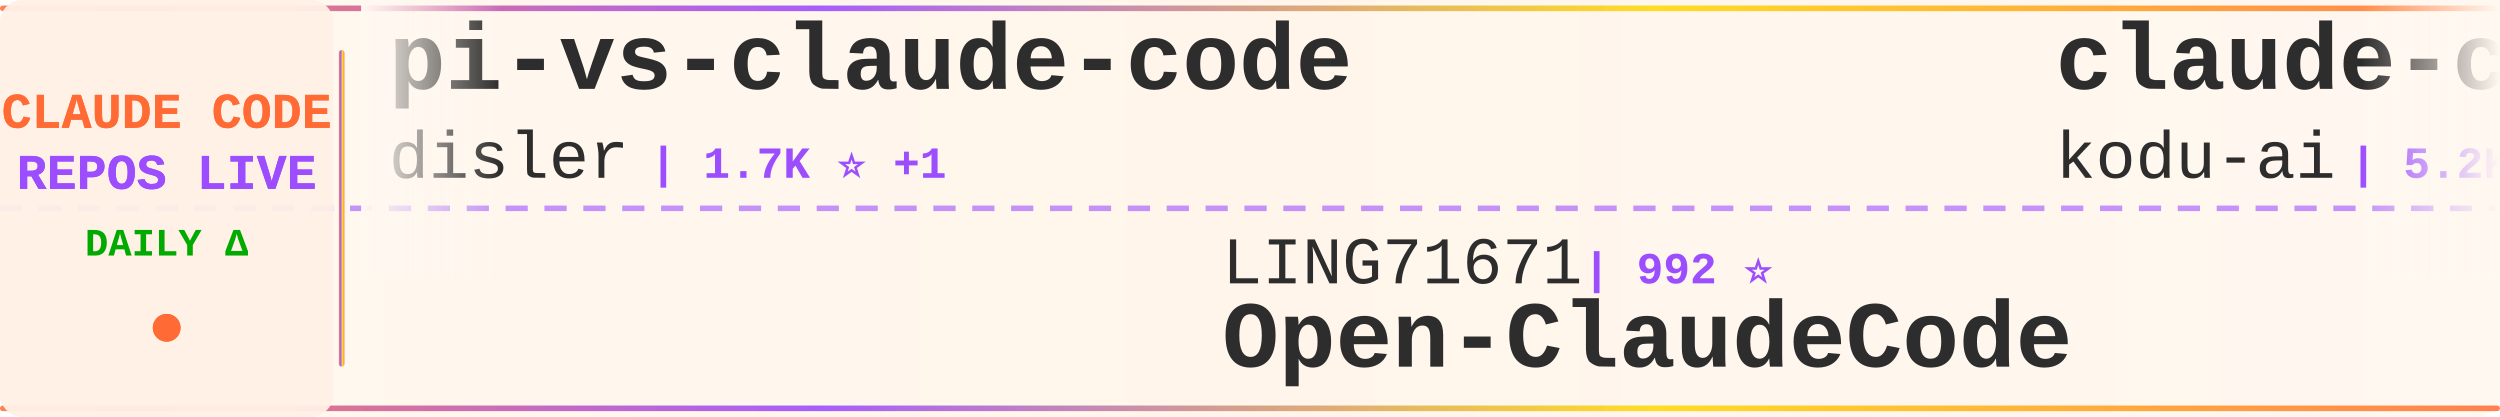
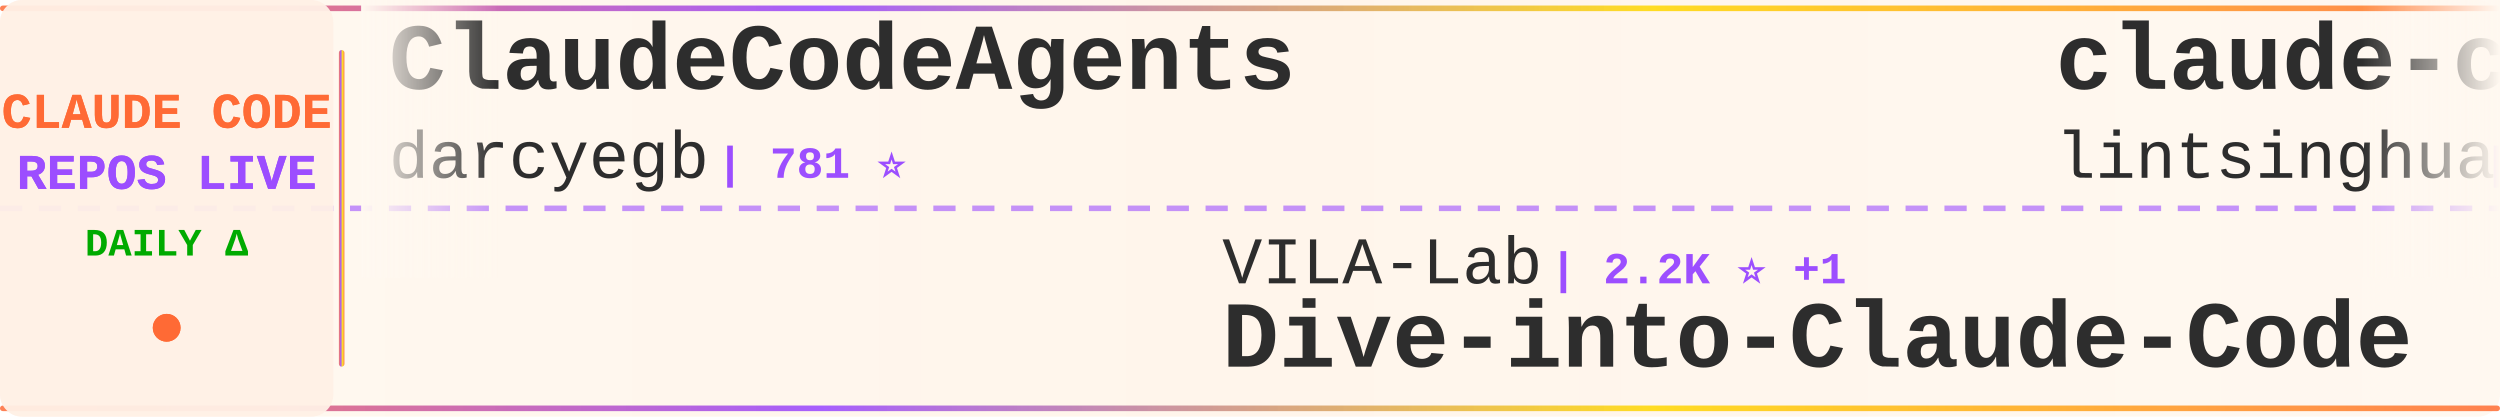
<svg xmlns="http://www.w3.org/2000/svg" width="900" height="150">
  <defs>
    <linearGradient id="tickerBg" x1="0%" y1="0%" x2="100%" y2="0%">
      <stop offset="0%" style="stop-color:#fff8f0;stop-opacity:0.98" />
      <stop offset="50%" style="stop-color:#fff5eb;stop-opacity:1" />
      <stop offset="100%" style="stop-color:#fff8f0;stop-opacity:0.98" />
    </linearGradient>
    <linearGradient id="borderGrad" x1="0%" y1="0%" x2="100%" y2="0%">
      <stop offset="0%" style="stop-color:#FF6B35;stop-opacity:0.85">
        <animate attributeName="stop-opacity" values="0.85;1;0.85" dur="2s" repeatCount="indefinite" />
      </stop>
      <stop offset="33%" style="stop-color:#9C4EFF;stop-opacity:0.9">
        <animate attributeName="stop-opacity" values="0.9;1;0.9" dur="2.2s" repeatCount="indefinite" />
      </stop>
      <stop offset="66%" style="stop-color:#FFD700;stop-opacity:0.85">
        <animate attributeName="stop-opacity" values="0.85;1;0.85" dur="1.8s" repeatCount="indefinite" />
      </stop>
      <stop offset="100%" style="stop-color:#FF6B35;stop-opacity:0.85">
        <animate attributeName="stop-opacity" values="0.85;1;0.85" dur="2s" repeatCount="indefinite" />
      </stop>
    </linearGradient>
    <filter id="textGlow">
      <feGaussianBlur stdDeviation="0.15" result="coloredBlur" />
      <feMerge>
        <feMergeNode in="coloredBlur" />
        <feMergeNode in="SourceGraphic" />
      </feMerge>
    </filter>
    <filter id="metricGlow">
      <feGaussianBlur stdDeviation="0.2" result="coloredBlur" />
      <feMerge>
        <feMergeNode in="coloredBlur" />
        <feMergeNode in="SourceGraphic" />
      </feMerge>
    </filter>
    <linearGradient id="leftFade" x1="0%" y1="0%" x2="100%" y2="0%">
      <stop offset="0%" style="stop-color:#fff8f0;stop-opacity:1" />
      <stop offset="100%" style="stop-color:#fff8f0;stop-opacity:0" />
    </linearGradient>
    <linearGradient id="rightFade" x1="0%" y1="0%" x2="100%" y2="0%">
      <stop offset="0%" style="stop-color:#fff8f0;stop-opacity:0" />
      <stop offset="100%" style="stop-color:#fff8f0;stop-opacity:1" />
    </linearGradient>
  </defs>
  <rect width="900" height="150" fill="url(#tickerBg)" rx="8" />
  <rect x="0" y="2" width="900" height="2" fill="url(#borderGrad)" rx="1" />
  <rect x="0" y="146" width="900" height="2" fill="url(#borderGrad)" rx="1" />
  <line x1="0" y1="75" x2="900" y2="75" stroke="#9C4EFF" stroke-width="2" stroke-dasharray="8 6" opacity="0.6" />
  <rect x="0" y="0" width="120" height="150" fill="#fff0e6" opacity="0.95" rx="8" />
  <text x="60" y="46" font-family="'Courier New', monospace" font-size="18" font-weight="bold" fill="#FF6B35" text-anchor="middle" filter="url(#textGlow)">
    CLAUDE CODE
  </text>
  <text x="60" y="68" font-family="'Courier New', monospace" font-size="18" font-weight="bold" fill="#9C4EFF" text-anchor="middle" filter="url(#textGlow)">
    REPOS LIVE
  </text>
  <text x="60" y="92" font-family="'Courier New', monospace" font-size="14" font-weight="bold" fill="#00aa00" text-anchor="middle">
    DAILY Δ
  </text>
  <circle cx="60" cy="118" r="5" fill="#FF6B35" filter="url(#metricGlow)">
    <animate attributeName="r" values="4;6;4" dur="1.5s" repeatCount="indefinite" />
    <animate attributeName="opacity" values="0.6;1;0.6" dur="1.5s" repeatCount="indefinite" />
  </circle>
  <rect x="122" y="18" width="2" height="114" fill="url(#borderGrad)" rx="1" />
  <clipPath id="tickerClip">
    <rect x="130" y="0" width="770" height="150" />
  </clipPath>
  <g clip-path="url(#tickerClip)">
    <g id="tickerItems">
      <animateTransform attributeName="transform" attributeType="XML" type="translate" from="0 0" to="-3000 0" dur="54s" repeatCount="indefinite" />
      <g transform="translate(0, 0)">
-         <text x="140" y="32" font-family="'Courier New', monospace" font-size="34" font-weight="bold" fill="#2d2d2d">pi-vs-claude-code</text>
-         <text x="140" y="64" font-family="'Courier New', monospace" font-size="24" font-weight="normal" fill="#2d2d2d" opacity="1.0">disler</text>
-         <text x="234" y="64" font-family="'Courier New', monospace" font-size="16" font-weight="bold" fill="#9C4EFF"> | 1.7K ⭐ +1</text>
+         <text x="140" y="32" font-family="'Courier New', monospace" font-size="34" font-weight="bold" fill="#2d2d2d">ClaudeCodeAgents</text>
+         <text x="140" y="64" font-family="'Courier New', monospace" font-size="24" font-weight="normal" fill="#2d2d2d" opacity="1.0">darcyegb</text>
+         <text x="258" y="64" font-family="'Courier New', monospace" font-size="16" font-weight="bold" fill="#9C4EFF"> | 781 ⭐</text>
      </g>
      <g transform="translate(300, 0)">
-         <text x="140" y="102" font-family="'Courier New', monospace" font-size="24" font-weight="normal" fill="#2d2d2d" opacity="1.0">LING71671</text>
-         <text x="270" y="102" font-family="'Courier New', monospace" font-size="16" font-weight="bold" fill="#9C4EFF"> | 992 ⭐</text>
-         <text x="140" y="132" font-family="'Courier New', monospace" font-size="34" font-weight="bold" fill="#2d2d2d">Open-ClaudeCode</text>
+         <text x="140" y="102" font-family="'Courier New', monospace" font-size="24" font-weight="normal" fill="#2d2d2d" opacity="1.0">VILA-Lab</text>
+         <text x="258" y="102" font-family="'Courier New', monospace" font-size="16" font-weight="bold" fill="#9C4EFF"> | 2.2K ⭐ +1</text>
+         <text x="140" y="132" font-family="'Courier New', monospace" font-size="34" font-weight="bold" fill="#2d2d2d">Dive-into-Claude-Code</text>
      </g>
      <g transform="translate(600, 0)">
-         <text x="140" y="32" font-family="'Courier New', monospace" font-size="34" font-weight="bold" fill="#2d2d2d">claude-coder</text>
-         <text x="140" y="64" font-family="'Courier New', monospace" font-size="24" font-weight="normal" fill="#2d2d2d" opacity="1.0">kodu-ai</text>
-         <text x="246" y="64" font-family="'Courier New', monospace" font-size="16" font-weight="bold" fill="#9C4EFF"> | 5.2K ⭐</text>
+         <text x="140" y="32" font-family="'Courier New', monospace" font-size="34" font-weight="bold" fill="#2d2d2d">claude-code-book</text>
+         <text x="140" y="64" font-family="'Courier New', monospace" font-size="24" font-weight="normal" fill="#2d2d2d" opacity="1.0">lintsinghua</text>
+         <text x="294" y="64" font-family="'Courier New', monospace" font-size="16" font-weight="bold" fill="#9C4EFF"> | 4.4K ⭐ +1</text>
      </g>
      <g transform="translate(900, 0)">
-         <text x="140" y="102" font-family="'Courier New', monospace" font-size="24" font-weight="normal" fill="#2d2d2d" opacity="1.0">liuup</text>
-         <text x="222" y="102" font-family="'Courier New', monospace" font-size="16" font-weight="bold" fill="#9C4EFF"> | 4.1K ⭐ +1</text>
-         <text x="140" y="132" font-family="'Courier New', monospace" font-size="34" font-weight="bold" fill="#2d2d2d">claude-code-analysis</text>
+         <text x="140" y="102" font-family="'Courier New', monospace" font-size="24" font-weight="normal" fill="#2d2d2d" opacity="1.0">fuergaosi233</text>
+         <text x="306" y="102" font-family="'Courier New', monospace" font-size="16" font-weight="bold" fill="#9C4EFF"> | 2.8K ⭐</text>
+         <text x="140" y="132" font-family="'Courier New', monospace" font-size="34" font-weight="bold" fill="#2d2d2d">claude-code-proxy</text>
      </g>
      <g transform="translate(1200, 0)">
-         <text x="140" y="32" font-family="'Courier New', monospace" font-size="34" font-weight="bold" fill="#2d2d2d">Claude-Code-Source-Study</text>
-         <text x="140" y="64" font-family="'Courier New', monospace" font-size="24" font-weight="normal" fill="#2d2d2d" opacity="1.0">luyao618</text>
-         <text x="258" y="64" font-family="'Courier New', monospace" font-size="16" font-weight="bold" fill="#9C4EFF"> | 1.7K ⭐</text>
+         <text x="140" y="32" font-family="'Courier New', monospace" font-size="34" font-weight="bold" fill="#2d2d2d">claude-code-hooks-master...</text>
+         <text x="140" y="64" font-family="'Courier New', monospace" font-size="24" font-weight="normal" fill="#2d2d2d" opacity="1.0">disler</text>
+         <text x="234" y="64" font-family="'Courier New', monospace" font-size="16" font-weight="bold" fill="#9C4EFF"> | 4.0K ⭐</text>
      </g>
      <g transform="translate(1500, 0)">
-         <text x="140" y="102" font-family="'Courier New', monospace" font-size="24" font-weight="normal" fill="#2d2d2d" opacity="1.0">ccplugins</text>
-         <text x="270" y="102" font-family="'Courier New', monospace" font-size="16" font-weight="bold" fill="#9C4EFF"> | 1.0K ⭐</text>
-         <text x="140" y="132" font-family="'Courier New', monospace" font-size="34" font-weight="bold" fill="#2d2d2d">awesome-claude-code-plug...</text>
+         <text x="140" y="102" font-family="'Courier New', monospace" font-size="24" font-weight="normal" fill="#2d2d2d" opacity="1.0">777genius</text>
+         <text x="270" y="102" font-family="'Courier New', monospace" font-size="16" font-weight="bold" fill="#9C4EFF"> | 940 ⭐ +1</text>
+         <text x="140" y="132" font-family="'Courier New', monospace" font-size="34" font-weight="bold" fill="#2d2d2d">claude-code-source-code</text>
      </g>
      <g transform="translate(1800, 0)">
-         <text x="140" y="32" font-family="'Courier New', monospace" font-size="34" font-weight="bold" fill="#2d2d2d">claude-code-proxy</text>
-         <text x="140" y="64" font-family="'Courier New', monospace" font-size="24" font-weight="normal" fill="#2d2d2d" opacity="1.0">1rgs</text>
-         <text x="210" y="64" font-family="'Courier New', monospace" font-size="16" font-weight="bold" fill="#9C4EFF"> | 3.8K ⭐</text>
+         <text x="140" y="32" font-family="'Courier New', monospace" font-size="34" font-weight="bold" fill="#2d2d2d">claude-code-workflows</text>
+         <text x="140" y="64" font-family="'Courier New', monospace" font-size="24" font-weight="normal" fill="#2d2d2d" opacity="1.0">OneRedOak</text>
+         <text x="270" y="64" font-family="'Courier New', monospace" font-size="16" font-weight="bold" fill="#9C4EFF"> | 3.9K ⭐</text>
      </g>
      <g transform="translate(2100, 0)">
-         <text x="140" y="102" font-family="'Courier New', monospace" font-size="24" font-weight="normal" fill="#2d2d2d" opacity="1.0">KPR111</text>
-         <text x="234" y="102" font-family="'Courier New', monospace" font-size="16" font-weight="bold" fill="#9C4EFF"> | 18 ⭐</text>
-         <text x="140" y="132" font-family="'Courier New', monospace" font-size="34" font-weight="bold" fill="#2d2d2d">Claude-Code</text>
+         <text x="140" y="102" font-family="'Courier New', monospace" font-size="24" font-weight="normal" fill="#2d2d2d" opacity="1.0">Piebald-AI</text>
+         <text x="282" y="102" font-family="'Courier New', monospace" font-size="16" font-weight="bold" fill="#9C4EFF"> | 13.2K ⭐</text>
+         <text x="140" y="132" font-family="'Courier New', monospace" font-size="34" font-weight="bold" fill="#2d2d2d">claude-code-system-promp...</text>
      </g>
      <g transform="translate(2400, 0)">
-         <text x="140" y="32" font-family="'Courier New', monospace" font-size="34" font-weight="bold" fill="#2d2d2d">oh-my-claudecode</text>
-         <text x="140" y="64" font-family="'Courier New', monospace" font-size="24" font-weight="normal" fill="#2d2d2d" opacity="1.0">Yeachan-Heo</text>
-         <text x="294" y="64" font-family="'Courier New', monospace" font-size="16" font-weight="bold" fill="#9C4EFF"> | 40.9K ⭐ +1</text>
+         <text x="140" y="32" font-family="'Courier New', monospace" font-size="34" font-weight="bold" fill="#2d2d2d">sc-claude-code-files</text>
+         <text x="140" y="64" font-family="'Courier New', monospace" font-size="24" font-weight="normal" fill="#2d2d2d" opacity="1.0">https-deeplearning-ai</text>
+         <text x="414" y="64" font-family="'Courier New', monospace" font-size="16" font-weight="bold" fill="#9C4EFF"> | 563 ⭐</text>
      </g>
      <g transform="translate(2700, 0)">
-         <text x="140" y="102" font-family="'Courier New', monospace" font-size="24" font-weight="normal" fill="#2d2d2d" opacity="1.0">Maciek-roboblog</text>
-         <text x="342" y="102" font-family="'Courier New', monospace" font-size="16" font-weight="bold" fill="#9C4EFF"> | 8.8K ⭐ +1</text>
-         <text x="140" y="132" font-family="'Courier New', monospace" font-size="34" font-weight="bold" fill="#2d2d2d">Claude-Code-Usage-Monito...</text>
+         <text x="140" y="102" font-family="'Courier New', monospace" font-size="24" font-weight="normal" fill="#2d2d2d" opacity="1.0">1rgs</text>
+         <text x="210" y="102" font-family="'Courier New', monospace" font-size="16" font-weight="bold" fill="#9C4EFF"> | 3.8K ⭐</text>
+         <text x="140" y="132" font-family="'Courier New', monospace" font-size="34" font-weight="bold" fill="#2d2d2d">claude-code-proxy</text>
      </g>
      <g transform="translate(3000, 0)">
-         <text x="140" y="32" font-family="'Courier New', monospace" font-size="34" font-weight="bold" fill="#2d2d2d">pi-vs-claude-code</text>
-         <text x="140" y="64" font-family="'Courier New', monospace" font-size="24" font-weight="normal" fill="#2d2d2d" opacity="1.0">disler</text>
-         <text x="234" y="64" font-family="'Courier New', monospace" font-size="16" font-weight="bold" fill="#9C4EFF"> | 1.7K ⭐ +1</text>
+         <text x="140" y="32" font-family="'Courier New', monospace" font-size="34" font-weight="bold" fill="#2d2d2d">ClaudeCodeAgents</text>
+         <text x="140" y="64" font-family="'Courier New', monospace" font-size="24" font-weight="normal" fill="#2d2d2d" opacity="1.0">darcyegb</text>
+         <text x="258" y="64" font-family="'Courier New', monospace" font-size="16" font-weight="bold" fill="#9C4EFF"> | 781 ⭐</text>
      </g>
      <g transform="translate(3300, 0)">
-         <text x="140" y="102" font-family="'Courier New', monospace" font-size="24" font-weight="normal" fill="#2d2d2d" opacity="1.0">LING71671</text>
-         <text x="270" y="102" font-family="'Courier New', monospace" font-size="16" font-weight="bold" fill="#9C4EFF"> | 992 ⭐</text>
-         <text x="140" y="132" font-family="'Courier New', monospace" font-size="34" font-weight="bold" fill="#2d2d2d">Open-ClaudeCode</text>
+         <text x="140" y="102" font-family="'Courier New', monospace" font-size="24" font-weight="normal" fill="#2d2d2d" opacity="1.0">VILA-Lab</text>
+         <text x="258" y="102" font-family="'Courier New', monospace" font-size="16" font-weight="bold" fill="#9C4EFF"> | 2.2K ⭐ +1</text>
+         <text x="140" y="132" font-family="'Courier New', monospace" font-size="34" font-weight="bold" fill="#2d2d2d">Dive-into-Claude-Code</text>
      </g>
      <g transform="translate(3600, 0)">
-         <text x="140" y="32" font-family="'Courier New', monospace" font-size="34" font-weight="bold" fill="#2d2d2d">claude-coder</text>
-         <text x="140" y="64" font-family="'Courier New', monospace" font-size="24" font-weight="normal" fill="#2d2d2d" opacity="1.0">kodu-ai</text>
-         <text x="246" y="64" font-family="'Courier New', monospace" font-size="16" font-weight="bold" fill="#9C4EFF"> | 5.2K ⭐</text>
+         <text x="140" y="32" font-family="'Courier New', monospace" font-size="34" font-weight="bold" fill="#2d2d2d">claude-code-book</text>
+         <text x="140" y="64" font-family="'Courier New', monospace" font-size="24" font-weight="normal" fill="#2d2d2d" opacity="1.0">lintsinghua</text>
+         <text x="294" y="64" font-family="'Courier New', monospace" font-size="16" font-weight="bold" fill="#9C4EFF"> | 4.4K ⭐ +1</text>
      </g>
      <g transform="translate(3900, 0)">
-         <text x="140" y="102" font-family="'Courier New', monospace" font-size="24" font-weight="normal" fill="#2d2d2d" opacity="1.0">liuup</text>
-         <text x="222" y="102" font-family="'Courier New', monospace" font-size="16" font-weight="bold" fill="#9C4EFF"> | 4.1K ⭐ +1</text>
-         <text x="140" y="132" font-family="'Courier New', monospace" font-size="34" font-weight="bold" fill="#2d2d2d">claude-code-analysis</text>
+         <text x="140" y="102" font-family="'Courier New', monospace" font-size="24" font-weight="normal" fill="#2d2d2d" opacity="1.0">fuergaosi233</text>
+         <text x="306" y="102" font-family="'Courier New', monospace" font-size="16" font-weight="bold" fill="#9C4EFF"> | 2.8K ⭐</text>
+         <text x="140" y="132" font-family="'Courier New', monospace" font-size="34" font-weight="bold" fill="#2d2d2d">claude-code-proxy</text>
      </g>
    </g>
  </g>
  <rect x="130" y="0" width="50" height="100" fill="url(#leftFade)" />
  <rect x="850" y="0" width="50" height="100" fill="url(#rightFade)" />
</svg>
